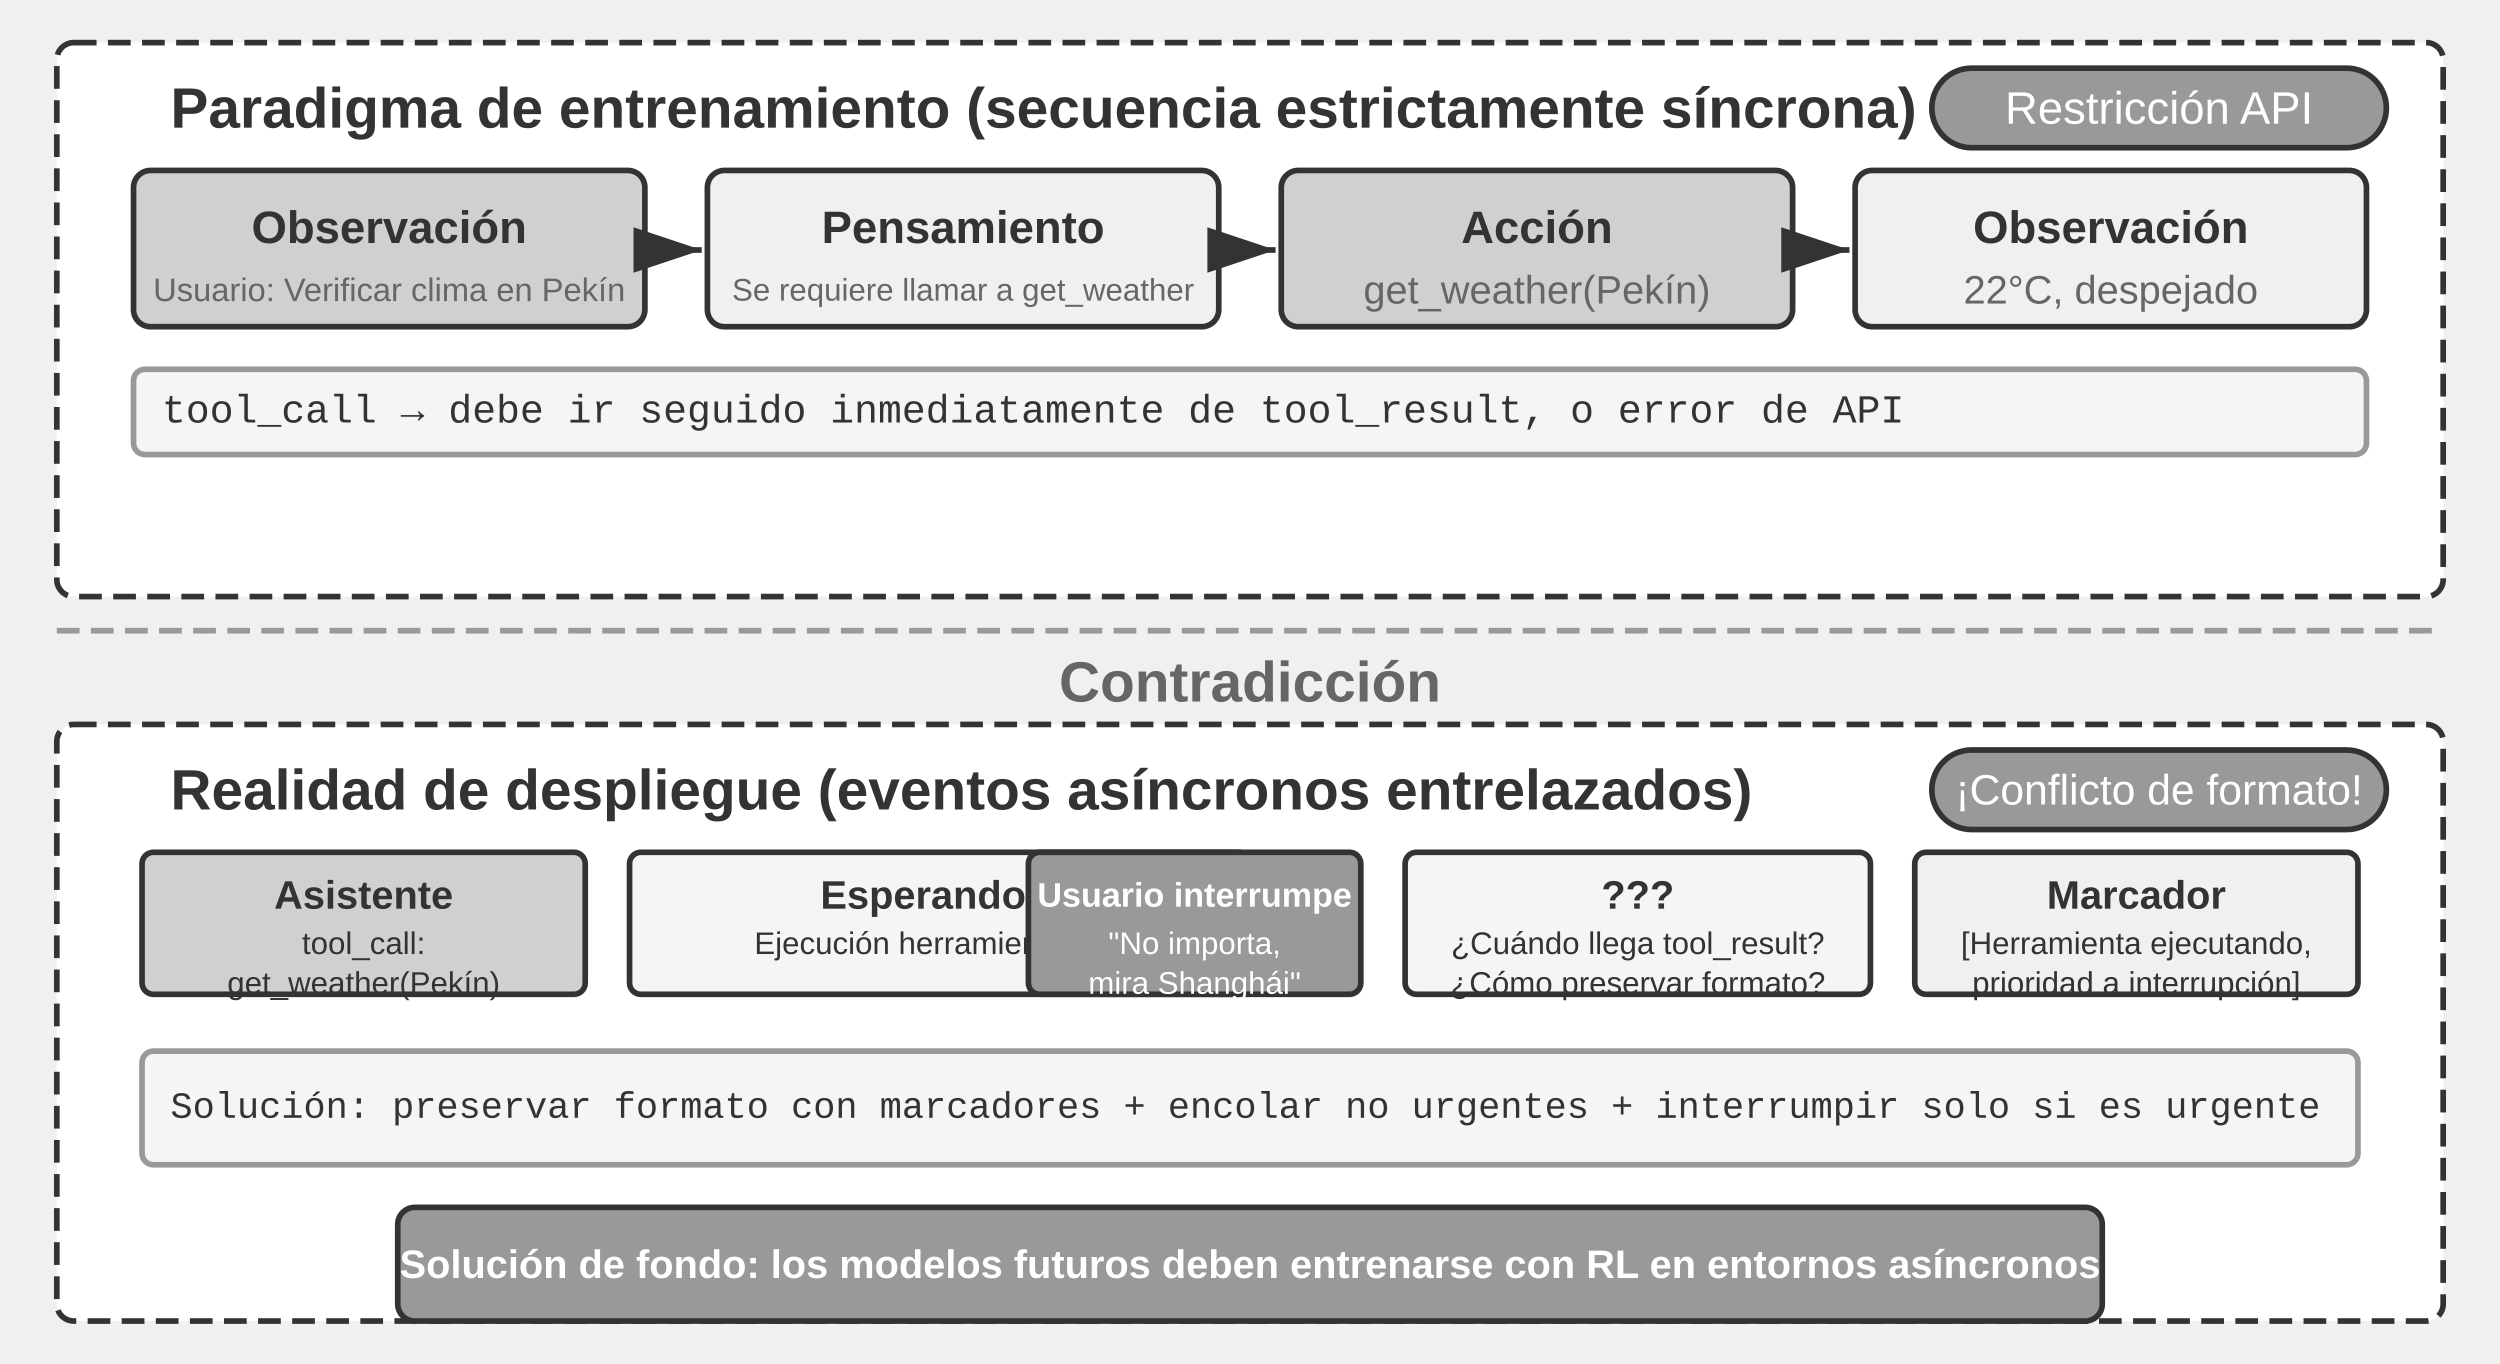
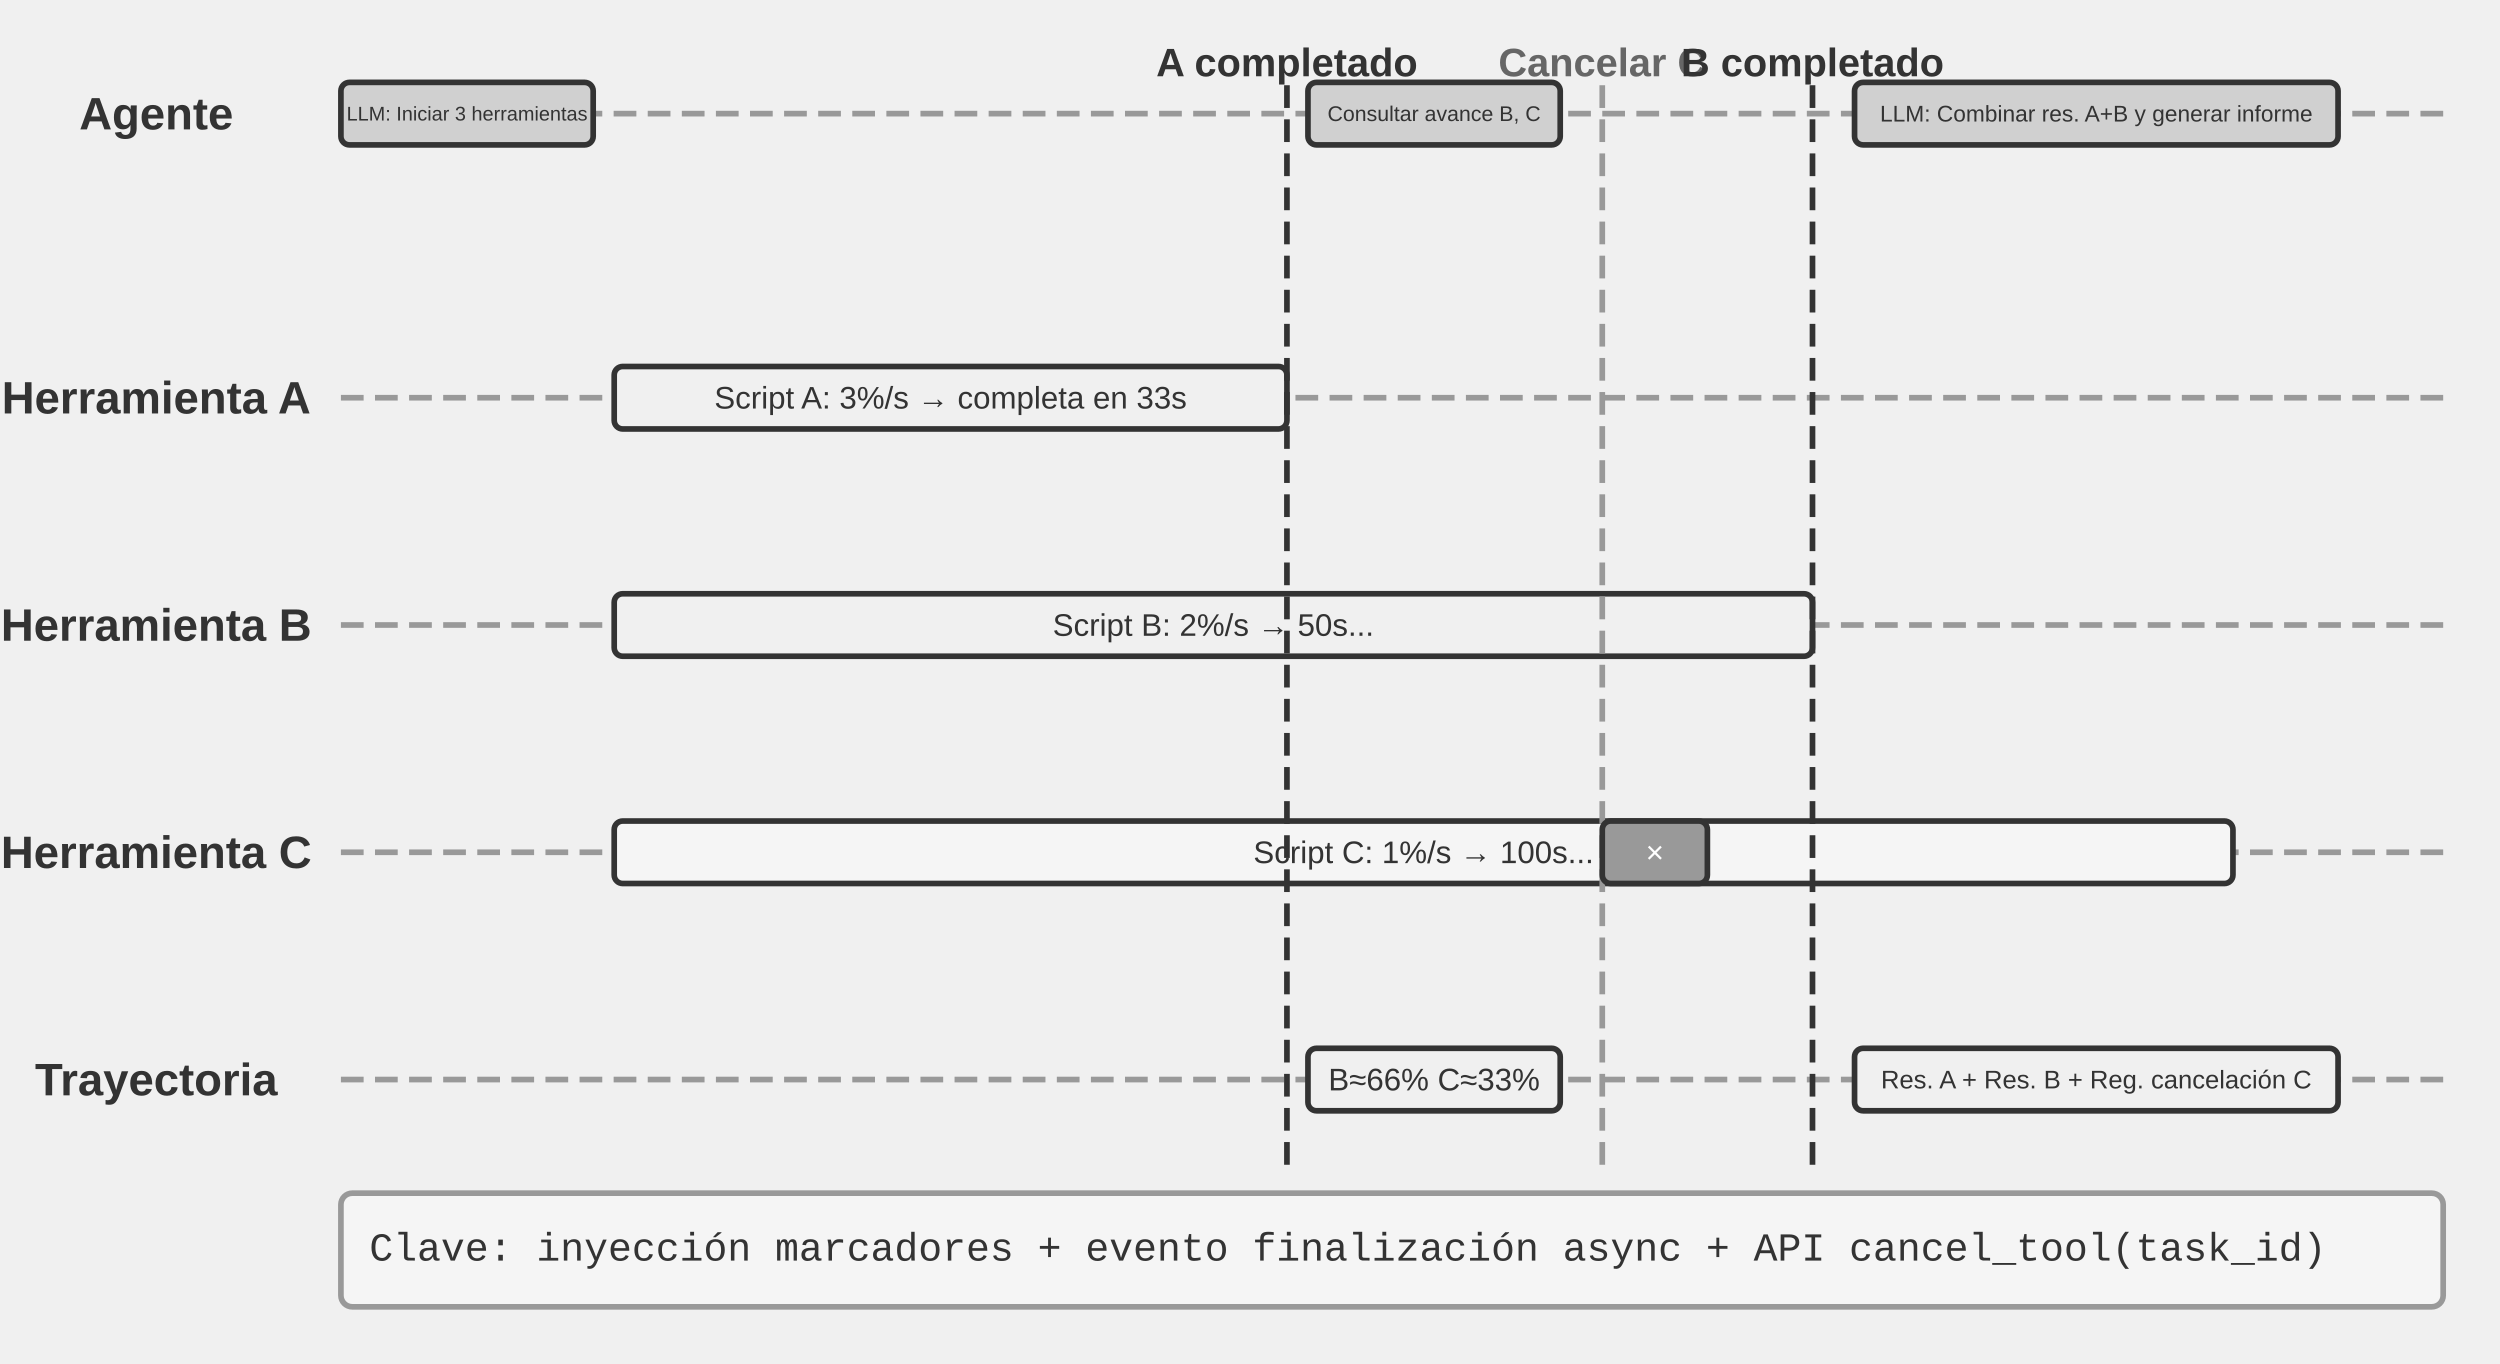
<svg xmlns="http://www.w3.org/2000/svg" viewBox="0 40 880 480" width="880" height="480" style="background:#ffffff">
  <defs>
    <marker id="ah" markerWidth="12" markerHeight="8" refX="12" refY="4" orient="auto">
      <polygon points="0 0, 12 4, 0 8" fill="#333333" />
    </marker>
    <marker id="ah-light" markerWidth="12" markerHeight="8" refX="12" refY="4" orient="auto">
      <polygon points="0 0, 12 4, 0 8" fill="#999999" />
    </marker>
  </defs>
-   <rect x="20" y="55" width="840" height="195" rx="6" fill="#ffffff" stroke="#333333" stroke-width="2" stroke-dasharray="8,4" />
-   <text x="60" y="78" font-family="Arial, 'Helvetica Neue', Helvetica, 'PingFang SC', 'Microsoft YaHei', sans-serif" font-size="20" fill="#333333" text-anchor="start" dominant-baseline="central" font-weight="bold">Paradigma de entrenamiento (secuencia estrictamente síncrona)</text>
-   <rect x="680" y="64" width="160" height="28" rx="14" fill="#999999" stroke="#333333" stroke-width="2" />
-   <text x="760.0" y="78.0" font-family="Arial, 'Helvetica Neue', Helvetica, 'PingFang SC', 'Microsoft YaHei', sans-serif" font-size="16" fill="#ffffff" text-anchor="middle" dominant-baseline="central" font-weight="normal">Restricción API</text>
-   <rect x="47.0" y="100" width="180" height="55" rx="6" fill="#d0d0d0" stroke="#333333" stroke-width="2" />
-   <text x="137.0" y="120" font-family="Arial, 'Helvetica Neue', Helvetica, 'PingFang SC', 'Microsoft YaHei', sans-serif" font-size="16" fill="#333333" text-anchor="middle" dominant-baseline="central" font-weight="bold">Observación</text>
-   <text x="137.0" y="142" font-family="Arial, 'Helvetica Neue', Helvetica, 'PingFang SC', 'Microsoft YaHei', sans-serif" font-size="11.5" fill="#666666" text-anchor="middle" dominant-baseline="central" font-weight="normal">Usuario: Verificar clima en Pekín</text>
-   <line x1="229.0" y1="128" x2="247.0" y2="128" stroke="#333333" stroke-width="2" marker-end="url(#ah)" />
-   <rect x="249.0" y="100" width="180" height="55" rx="6" fill="#f0f0f0" stroke="#333333" stroke-width="2" />
-   <text x="339.0" y="120" font-family="Arial, 'Helvetica Neue', Helvetica, 'PingFang SC', 'Microsoft YaHei', sans-serif" font-size="16" fill="#333333" text-anchor="middle" dominant-baseline="central" font-weight="bold">Pensamiento</text>
-   <text x="339.0" y="142" font-family="Arial, 'Helvetica Neue', Helvetica, 'PingFang SC', 'Microsoft YaHei', sans-serif" font-size="11" fill="#666666" text-anchor="middle" dominant-baseline="central" font-weight="normal">Se requiere llamar a get_weather</text>
-   <line x1="431.0" y1="128" x2="449.0" y2="128" stroke="#333333" stroke-width="2" marker-end="url(#ah)" />
-   <rect x="451.0" y="100" width="180" height="55" rx="6" fill="#d0d0d0" stroke="#333333" stroke-width="2" />
-   <text x="541.0" y="120" font-family="Arial, 'Helvetica Neue', Helvetica, 'PingFang SC', 'Microsoft YaHei', sans-serif" font-size="16" fill="#333333" text-anchor="middle" dominant-baseline="central" font-weight="bold">Acción</text>
-   <text x="541.0" y="142" font-family="Arial, 'Helvetica Neue', Helvetica, 'PingFang SC', 'Microsoft YaHei', sans-serif" font-size="14" fill="#666666" text-anchor="middle" dominant-baseline="central" font-weight="normal">get_weather(Pekín)</text>
-   <line x1="633.0" y1="128" x2="651.0" y2="128" stroke="#333333" stroke-width="2" marker-end="url(#ah)" />
-   <rect x="653.0" y="100" width="180" height="55" rx="6" fill="#f0f0f0" stroke="#333333" stroke-width="2" />
-   <text x="743.0" y="120" font-family="Arial, 'Helvetica Neue', Helvetica, 'PingFang SC', 'Microsoft YaHei', sans-serif" font-size="16" fill="#333333" text-anchor="middle" dominant-baseline="central" font-weight="bold">Observación</text>
-   <text x="743.0" y="142" font-family="Arial, 'Helvetica Neue', Helvetica, 'PingFang SC', 'Microsoft YaHei', sans-serif" font-size="14" fill="#666666" text-anchor="middle" dominant-baseline="central" font-weight="normal">22°C, despejado</text>
-   <rect x="47.0" y="170" width="786" height="30" rx="4" fill="#f5f5f5" stroke="#999999" stroke-width="2" />
-   <text x="57.0" y="185" font-family="'Courier New', Courier, monospace" font-size="14" fill="#333333" text-anchor="start" dominant-baseline="central">tool_call → debe ir seguido inmediatamente de tool_result, o error de API</text>
-   <line x1="20" y1="262" x2="860" y2="262" stroke="#999999" stroke-width="2" stroke-dasharray="8,4" />
-   <text x="440.0" y="280" font-family="Arial, 'Helvetica Neue', Helvetica, 'PingFang SC', 'Microsoft YaHei', sans-serif" font-size="20" fill="#666666" text-anchor="middle" dominant-baseline="central" font-weight="bold">Contradicción</text>
-   <rect x="20" y="295" width="840" height="210" rx="6" fill="#ffffff" stroke="#333333" stroke-width="2" stroke-dasharray="8,4" />
-   <text x="60" y="318" font-family="Arial, 'Helvetica Neue', Helvetica, 'PingFang SC', 'Microsoft YaHei', sans-serif" font-size="20" fill="#333333" text-anchor="start" dominant-baseline="central" font-weight="bold">Realidad de despliegue (eventos asíncronos entrelazados)</text>
-   <rect x="680" y="304" width="160" height="28" rx="14" fill="#999999" stroke="#333333" stroke-width="2" />
-   <text x="760.0" y="318.0" font-family="Arial, 'Helvetica Neue', Helvetica, 'PingFang SC', 'Microsoft YaHei', sans-serif" font-size="15" fill="#ffffff" text-anchor="middle" dominant-baseline="central" font-weight="normal">¡Conflicto de formato!</text>
-   <rect x="50.0" y="340" width="156.0" height="50" rx="4" fill="#d0d0d0" stroke="#333333" stroke-width="2" />
-   <text x="128.0" y="355" font-family="Arial, 'Helvetica Neue', Helvetica, 'PingFang SC', 'Microsoft YaHei', sans-serif" font-size="14" fill="#333333" text-anchor="middle" dominant-baseline="central" font-weight="bold">Asistente</text>
-   <text x="128.0" y="372" font-family="Arial, 'Helvetica Neue', Helvetica, 'PingFang SC', 'Microsoft YaHei', sans-serif" font-size="11" fill="#333333" text-anchor="middle" dominant-baseline="central" font-weight="normal">tool_call:</text>
-   <text x="128.0" y="386" font-family="Arial, 'Helvetica Neue', Helvetica, 'PingFang SC', 'Microsoft YaHei', sans-serif" font-size="11" fill="#333333" text-anchor="middle" dominant-baseline="central" font-weight="normal">get_weather(Pekín)</text>
-   <rect x="221.6" y="340" width="218.4" height="50" rx="4" fill="#f5f5f5" stroke="#333333" stroke-width="2" />
-   <text x="330.8" y="355" font-family="Arial, 'Helvetica Neue', Helvetica, 'PingFang SC', 'Microsoft YaHei', sans-serif" font-size="14" fill="#333333" text-anchor="middle" dominant-baseline="central" font-weight="bold">Esperando...</text>
-   <text x="330.8" y="372" font-family="Arial, 'Helvetica Neue', Helvetica, 'PingFang SC', 'Microsoft YaHei', sans-serif" font-size="11" fill="#333333" text-anchor="middle" dominant-baseline="central" font-weight="normal">Ejecución herramienta ~5s</text>
-   <rect x="362.0" y="340" width="117" height="50" rx="4" fill="#999999" stroke="#333333" stroke-width="2" />
-   <text x="420.5" y="355" font-family="Arial, 'Helvetica Neue', Helvetica, 'PingFang SC', 'Microsoft YaHei', sans-serif" font-size="12" fill="#ffffff" text-anchor="middle" dominant-baseline="central" font-weight="bold">Usuario interrumpe</text>
-   <text x="420.5" y="372" font-family="Arial, 'Helvetica Neue', Helvetica, 'PingFang SC', 'Microsoft YaHei', sans-serif" font-size="11" fill="#ffffff" text-anchor="middle" dominant-baseline="central" font-weight="normal">"No importa, </text>
-   <text x="420.5" y="386" font-family="Arial, 'Helvetica Neue', Helvetica, 'PingFang SC', 'Microsoft YaHei', sans-serif" font-size="11" fill="#ffffff" text-anchor="middle" dominant-baseline="central" font-weight="normal">mira Shanghái"</text>
-   <rect x="494.6" y="340" width="163.8" height="50" rx="4" fill="#f5f5f5" stroke="#333333" stroke-width="2" />
-   <text x="576.5" y="355" font-family="Arial, 'Helvetica Neue', Helvetica, 'PingFang SC', 'Microsoft YaHei', sans-serif" font-size="14" fill="#333333" text-anchor="middle" dominant-baseline="central" font-weight="bold">???</text>
-   <text x="576.5" y="372" font-family="Arial, 'Helvetica Neue', Helvetica, 'PingFang SC', 'Microsoft YaHei', sans-serif" font-size="11" fill="#333333" text-anchor="middle" dominant-baseline="central" font-weight="normal">¿Cuándo llega tool_result? </text>
-   <text x="576.5" y="386" font-family="Arial, 'Helvetica Neue', Helvetica, 'PingFang SC', 'Microsoft YaHei', sans-serif" font-size="11" fill="#333333" text-anchor="middle" dominant-baseline="central" font-weight="normal">¿Cómo preservar formato?</text>
-   <rect x="674.0" y="340" width="156.0" height="50" rx="4" fill="#f0f0f0" stroke="#333333" stroke-width="2" />
-   <text x="752.0" y="355" font-family="Arial, 'Helvetica Neue', Helvetica, 'PingFang SC', 'Microsoft YaHei', sans-serif" font-size="14" fill="#333333" text-anchor="middle" dominant-baseline="central" font-weight="bold">Marcador</text>
-   <text x="752.0" y="372" font-family="Arial, 'Helvetica Neue', Helvetica, 'PingFang SC', 'Microsoft YaHei', sans-serif" font-size="11" fill="#333333" text-anchor="middle" dominant-baseline="central" font-weight="normal">[Herramienta ejecutando, </text>
-   <text x="752.0" y="386" font-family="Arial, 'Helvetica Neue', Helvetica, 'PingFang SC', 'Microsoft YaHei', sans-serif" font-size="11" fill="#333333" text-anchor="middle" dominant-baseline="central" font-weight="normal">prioridad a interrupción]</text>
-   <rect x="50" y="410" width="780" height="40" rx="4" fill="#f5f5f5" stroke="#999999" stroke-width="2" />
-   <text x="60" y="430" font-family="'Courier New', Courier, monospace" font-size="13" fill="#333333" text-anchor="start" dominant-baseline="central">Solución: preservar formato con marcadores + encolar no urgentes + interrumpir solo si es urgente</text>
-   <rect x="140" y="465" width="600" height="40" rx="6" fill="#999999" stroke="#333333" stroke-width="2" />
-   <text x="440.0" y="485" font-family="Arial, 'Helvetica Neue', Helvetica, 'PingFang SC', 'Microsoft YaHei', sans-serif" font-size="14" fill="#ffffff" text-anchor="middle" dominant-baseline="central" font-weight="bold">Solución de fondo: los modelos futuros deben entrenarse con RL en entornos asíncronos</text>
+   <text x="55" y="80" font-family="Arial, 'Helvetica Neue', Helvetica, 'PingFang SC', 'Microsoft YaHei', sans-serif" font-size="16" fill="#333333" text-anchor="middle" dominant-baseline="central" font-weight="bold">Agente</text>
+   <line x1="120" y1="80" x2="860" y2="80" stroke="#999999" stroke-width="2" stroke-dasharray="8,4" />
+   <text x="55" y="180" font-family="Arial, 'Helvetica Neue', Helvetica, 'PingFang SC', 'Microsoft YaHei', sans-serif" font-size="16" fill="#333333" text-anchor="middle" dominant-baseline="central" font-weight="bold">Herramienta A</text>
+   <line x1="120" y1="180" x2="860" y2="180" stroke="#999999" stroke-width="2" stroke-dasharray="8,4" />
+   <text x="55" y="260" font-family="Arial, 'Helvetica Neue', Helvetica, 'PingFang SC', 'Microsoft YaHei', sans-serif" font-size="16" fill="#333333" text-anchor="middle" dominant-baseline="central" font-weight="bold">Herramienta B</text>
+   <line x1="120" y1="260" x2="860" y2="260" stroke="#999999" stroke-width="2" stroke-dasharray="8,4" />
+   <text x="55" y="340" font-family="Arial, 'Helvetica Neue', Helvetica, 'PingFang SC', 'Microsoft YaHei', sans-serif" font-size="16" fill="#333333" text-anchor="middle" dominant-baseline="central" font-weight="bold">Herramienta C</text>
+   <line x1="120" y1="340" x2="860" y2="340" stroke="#999999" stroke-width="2" stroke-dasharray="8,4" />
+   <text x="55" y="420" font-family="Arial, 'Helvetica Neue', Helvetica, 'PingFang SC', 'Microsoft YaHei', sans-serif" font-size="16" fill="#333333" text-anchor="middle" dominant-baseline="central" font-weight="bold">Trayectoria</text>
+   <line x1="120" y1="420" x2="860" y2="420" stroke="#999999" stroke-width="2" stroke-dasharray="8,4" />
+   <rect x="120.0" y="69.0" width="88.8" height="22" rx="3" fill="#d0d0d0" stroke="#333333" stroke-width="2" />
+   <text x="164.4" y="80" font-family="Arial, 'Helvetica Neue', Helvetica, 'PingFang SC', 'Microsoft YaHei', sans-serif" font-size="7" fill="#333333" text-anchor="middle" dominant-baseline="central" font-weight="normal">LLM: Iniciar 3 herramientas</text>
+   <rect x="216.2" y="169.0" width="236.8" height="22" rx="3" fill="#f0f0f0" stroke="#333333" stroke-width="2" />
+   <text x="334.6" y="180" font-family="Arial, 'Helvetica Neue', Helvetica, 'PingFang SC', 'Microsoft YaHei', sans-serif" font-size="11" fill="#333333" text-anchor="middle" dominant-baseline="central" font-weight="normal">Script A: 3%/s → completa en 33s</text>
+   <rect x="216.2" y="249.0" width="421.8" height="22" rx="3" fill="#f0f0f0" stroke="#333333" stroke-width="2" />
+   <text x="427.1" y="260" font-family="Arial, 'Helvetica Neue', Helvetica, 'PingFang SC', 'Microsoft YaHei', sans-serif" font-size="11" fill="#333333" text-anchor="middle" dominant-baseline="central" font-weight="normal">Script B: 2%/s → 50s...</text>
+   <rect x="216.2" y="329.0" width="569.8" height="22" rx="3" fill="#f5f5f5" stroke="#333333" stroke-width="2" />
+   <text x="501.1" y="340" font-family="Arial, 'Helvetica Neue', Helvetica, 'PingFang SC', 'Microsoft YaHei', sans-serif" font-size="11" fill="#333333" text-anchor="middle" dominant-baseline="central" font-weight="normal">Script C: 1%/s → 100s...</text>
+   <line x1="453.0" y1="70" x2="453.0" y2="450" stroke="#333333" stroke-width="2" stroke-dasharray="8,4" />
+   <text x="453.0" y="62" font-family="Arial, 'Helvetica Neue', Helvetica, 'PingFang SC', 'Microsoft YaHei', sans-serif" font-size="14" fill="#333333" text-anchor="middle" dominant-baseline="central" font-weight="bold">A completado</text>
+   <rect x="460.4" y="69.0" width="88.8" height="22" rx="3" fill="#d0d0d0" stroke="#333333" stroke-width="2" />
+   <text x="504.8" y="80" font-family="Arial, 'Helvetica Neue', Helvetica, 'PingFang SC', 'Microsoft YaHei', sans-serif" font-size="7.5" fill="#333333" text-anchor="middle" dominant-baseline="central" font-weight="normal">Consultar avance B, C</text>
+   <rect x="460.4" y="409.0" width="88.8" height="22" rx="3" fill="#f0f0f0" stroke="#333333" stroke-width="2" />
+   <text x="504.8" y="420" font-family="Arial, 'Helvetica Neue', Helvetica, 'PingFang SC', 'Microsoft YaHei', sans-serif" font-size="11" fill="#333333" text-anchor="middle" dominant-baseline="central" font-weight="normal">B≈66% C≈33%</text>
+   <line x1="564.0" y1="70" x2="564.0" y2="450" stroke="#999999" stroke-width="2" stroke-dasharray="8,4" />
+   <text x="564.0" y="62" font-family="Arial, 'Helvetica Neue', Helvetica, 'PingFang SC', 'Microsoft YaHei', sans-serif" font-size="14" fill="#666666" text-anchor="middle" dominant-baseline="central" font-weight="bold">Cancelar C</text>
+   <rect x="564.0" y="329.0" width="37.0" height="22" rx="3" fill="#999999" stroke="#333333" stroke-width="2" />
+   <text x="582.5" y="340" font-family="Arial, 'Helvetica Neue', Helvetica, 'PingFang SC', 'Microsoft YaHei', sans-serif" font-size="11" fill="#ffffff" text-anchor="middle" dominant-baseline="central" font-weight="normal">×</text>
+   <line x1="638.0" y1="70" x2="638.0" y2="450" stroke="#333333" stroke-width="2" stroke-dasharray="8,4" />
+   <text x="638.0" y="62" font-family="Arial, 'Helvetica Neue', Helvetica, 'PingFang SC', 'Microsoft YaHei', sans-serif" font-size="14" fill="#333333" text-anchor="middle" dominant-baseline="central" font-weight="bold">B completado</text>
+   <rect x="652.8" y="69.0" width="170.2" height="22" rx="3" fill="#d0d0d0" stroke="#333333" stroke-width="2" />
+   <text x="737.9" y="80" font-family="Arial, 'Helvetica Neue', Helvetica, 'PingFang SC', 'Microsoft YaHei', sans-serif" font-size="8" fill="#333333" text-anchor="middle" dominant-baseline="central" font-weight="normal">LLM: Combinar res. A+B y generar informe</text>
+   <rect x="652.8" y="409.0" width="170.2" height="22" rx="3" fill="#f0f0f0" stroke="#333333" stroke-width="2" />
+   <text x="737.9" y="420" font-family="Arial, 'Helvetica Neue', Helvetica, 'PingFang SC', 'Microsoft YaHei', sans-serif" font-size="9" fill="#333333" text-anchor="middle" dominant-baseline="central" font-weight="normal">Res. A + Res. B + Reg. cancelación C</text>
+   <rect x="120" y="460" width="740" height="40" rx="4" fill="#f5f5f5" stroke="#999999" stroke-width="2" />
+   <text x="130" y="480" font-family="'Courier New', Courier, monospace" font-size="14" fill="#333333" text-anchor="start" dominant-baseline="central">Clave: inyección marcadores + evento finalización async + API cancel_tool(task_id)</text>
</svg>
